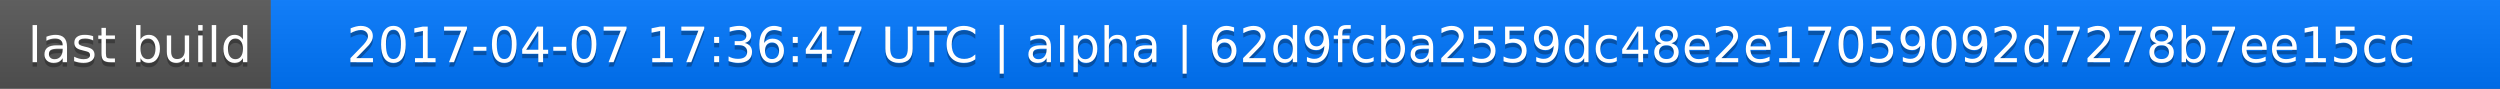
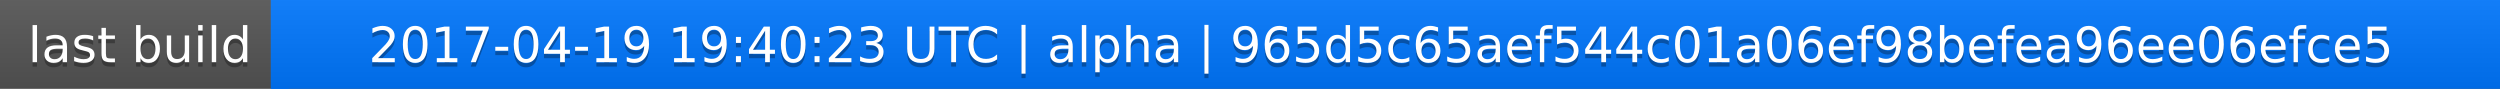
<svg xmlns="http://www.w3.org/2000/svg" width="563" height="20">
  <linearGradient id="a" x2="0" y2="100%">
    <stop offset="0" stop-color="#bbb" stop-opacity=".1" />
    <stop offset="1" stop-opacity=".1" />
  </linearGradient>
  <rect rx="0" width="563" height="20" fill="#555" />
  <rect rx="0" x="61" width="502" height="20" fill="#07f" />
  <path fill="#07f" d="M61 0h4v20h-4z" />
  <rect rx="0" width="563" height="20" fill="url(#a)" />
  <g fill="#fff" text-anchor="middle" font-family="DejaVu Sans,Verdana,Geneva,sans-serif" font-size="11">
    <text x="31.5" y="15" fill="#010101" fill-opacity=".3">last build</text>
    <text x="31.5" y="14">last build</text>
-     <text x="311" y="15" fill="#010101" fill-opacity=".3">2017-04-07 17:36:47 UTC | alpha | 62d9fcba2559dc48e2e17059092d7278b7ee15cc</text>
-     <text x="311" y="14">2017-04-07 17:36:47 UTC | alpha | 62d9fcba2559dc48e2e17059092d7278b7ee15cc</text>
+     <text x="311" y="15" fill="#010101" fill-opacity=".3">2017-04-19 19:40:23 UTC | alpha | 965d5c65aef544c01a06ef98befea96ee06efce5</text>
+     <text x="311" y="14">2017-04-19 19:40:23 UTC | alpha | 965d5c65aef544c01a06ef98befea96ee06efce5</text>
  </g>
</svg>
